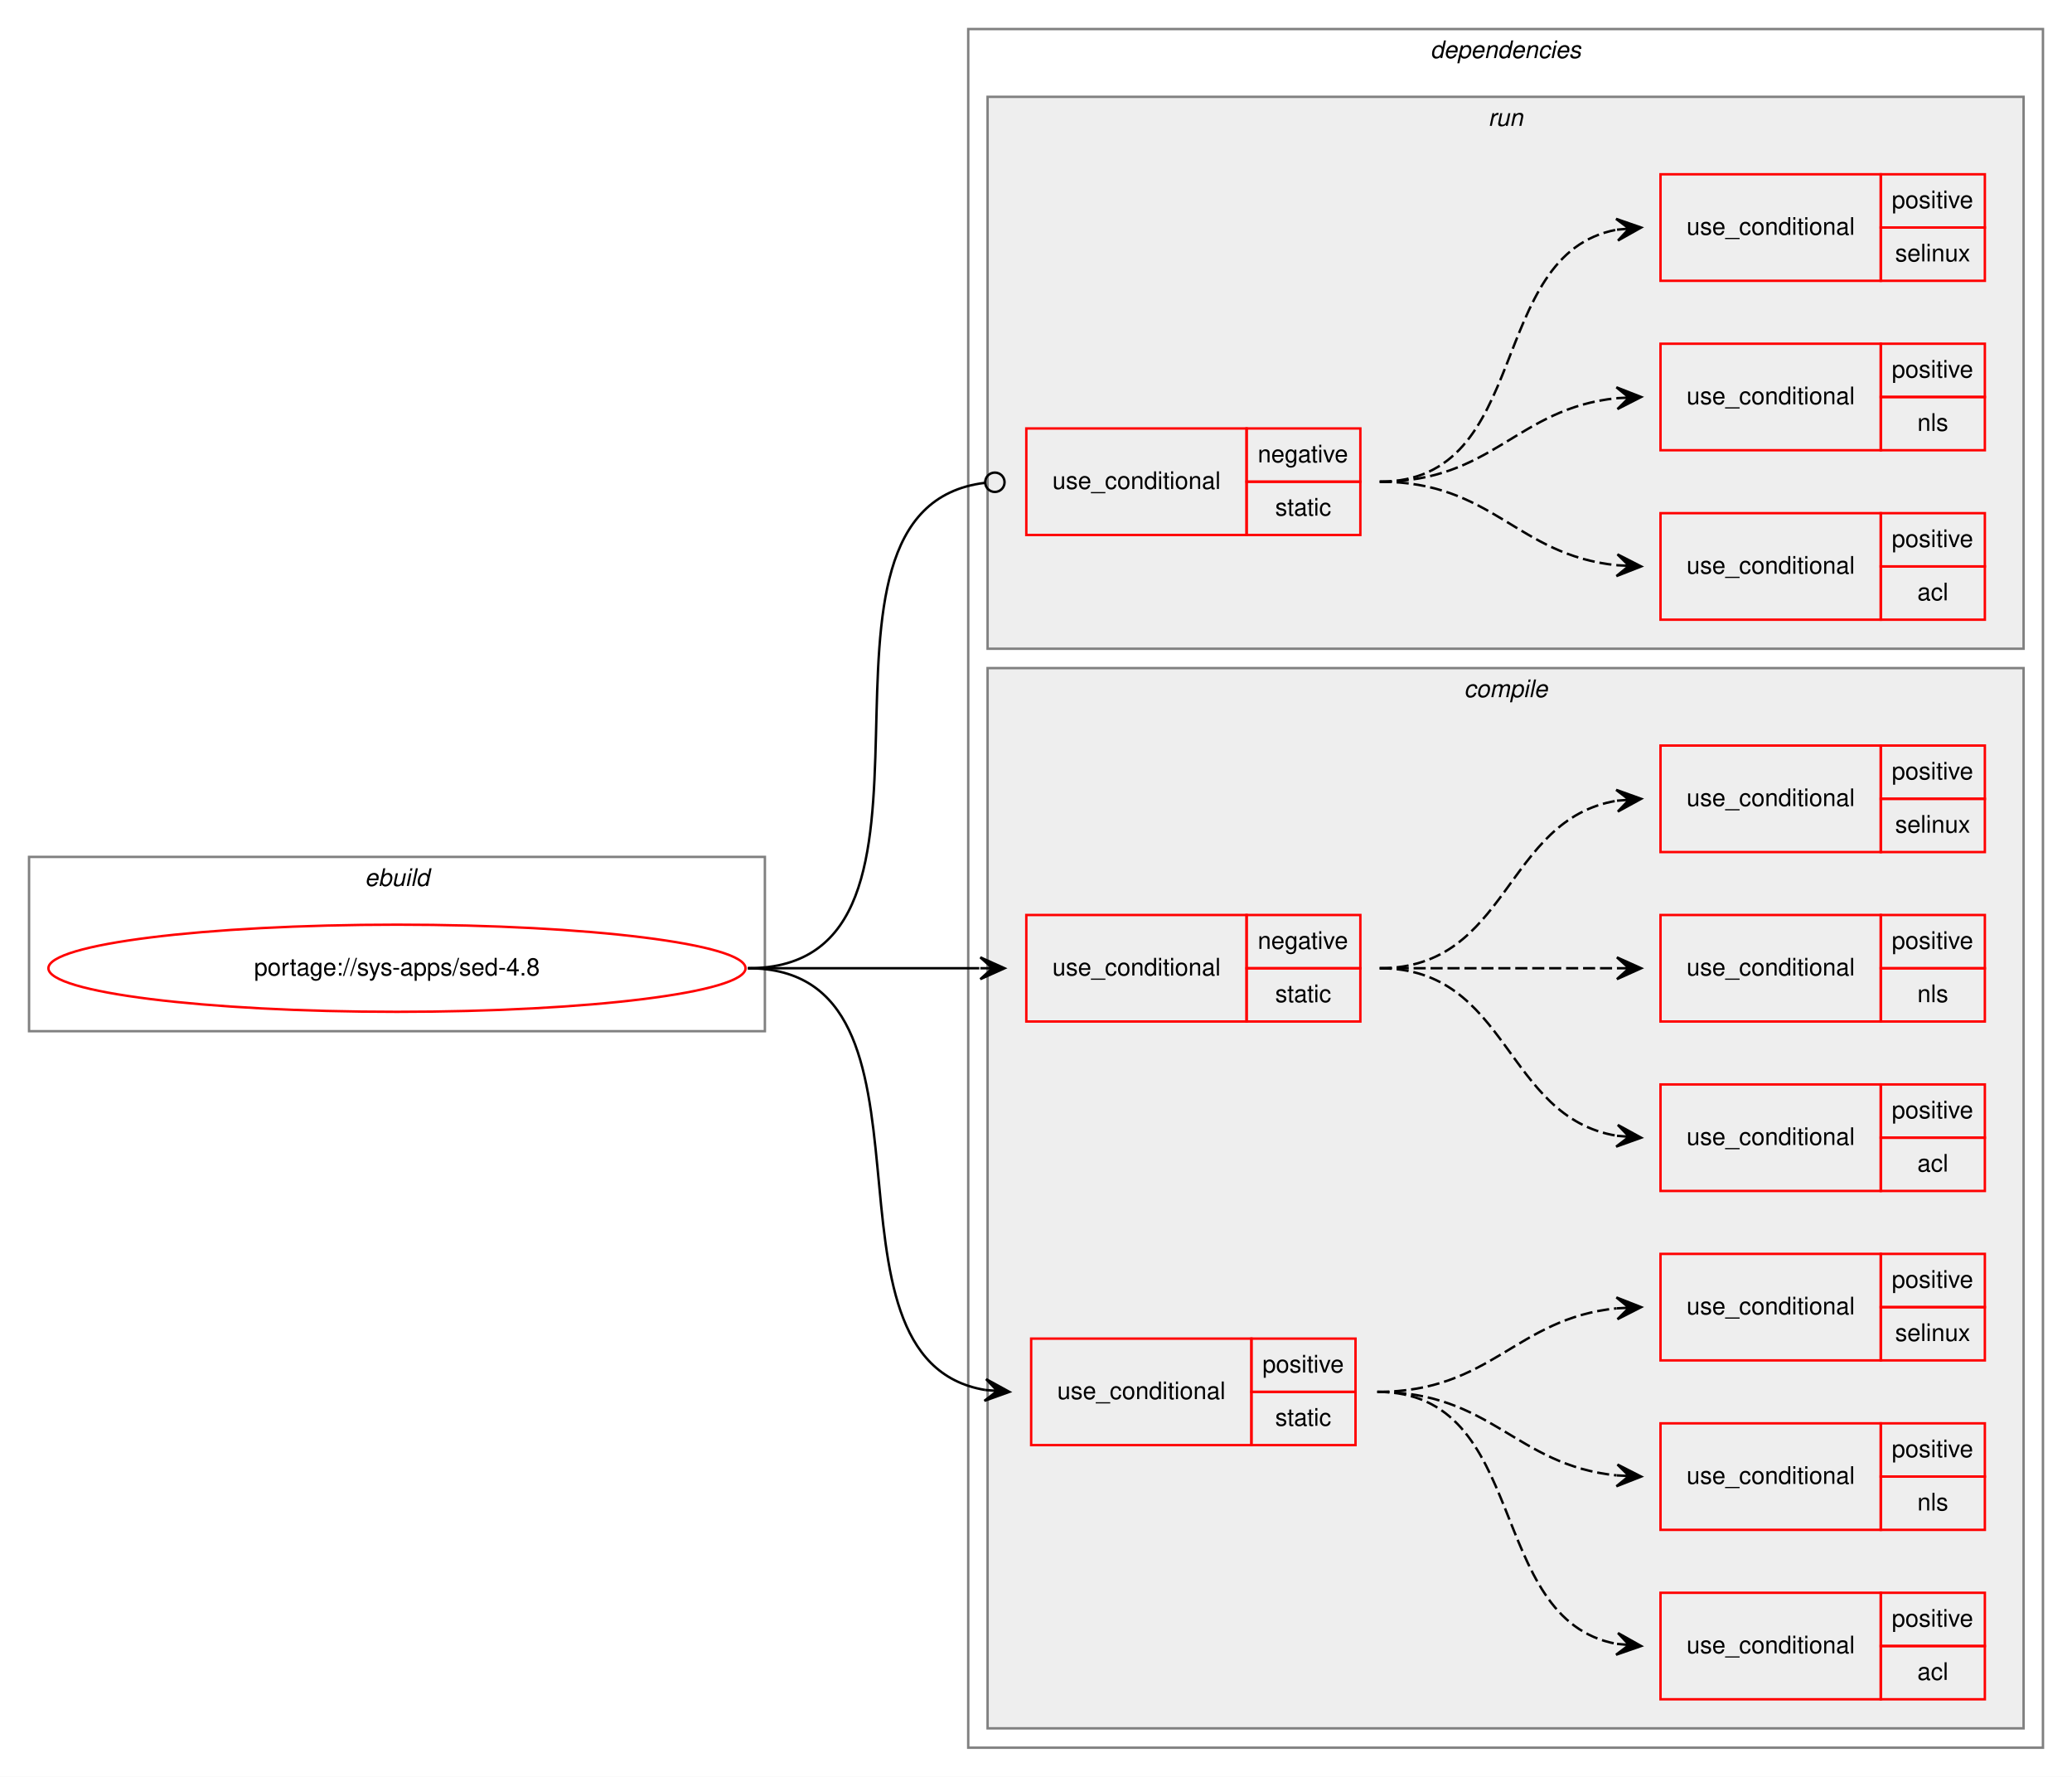
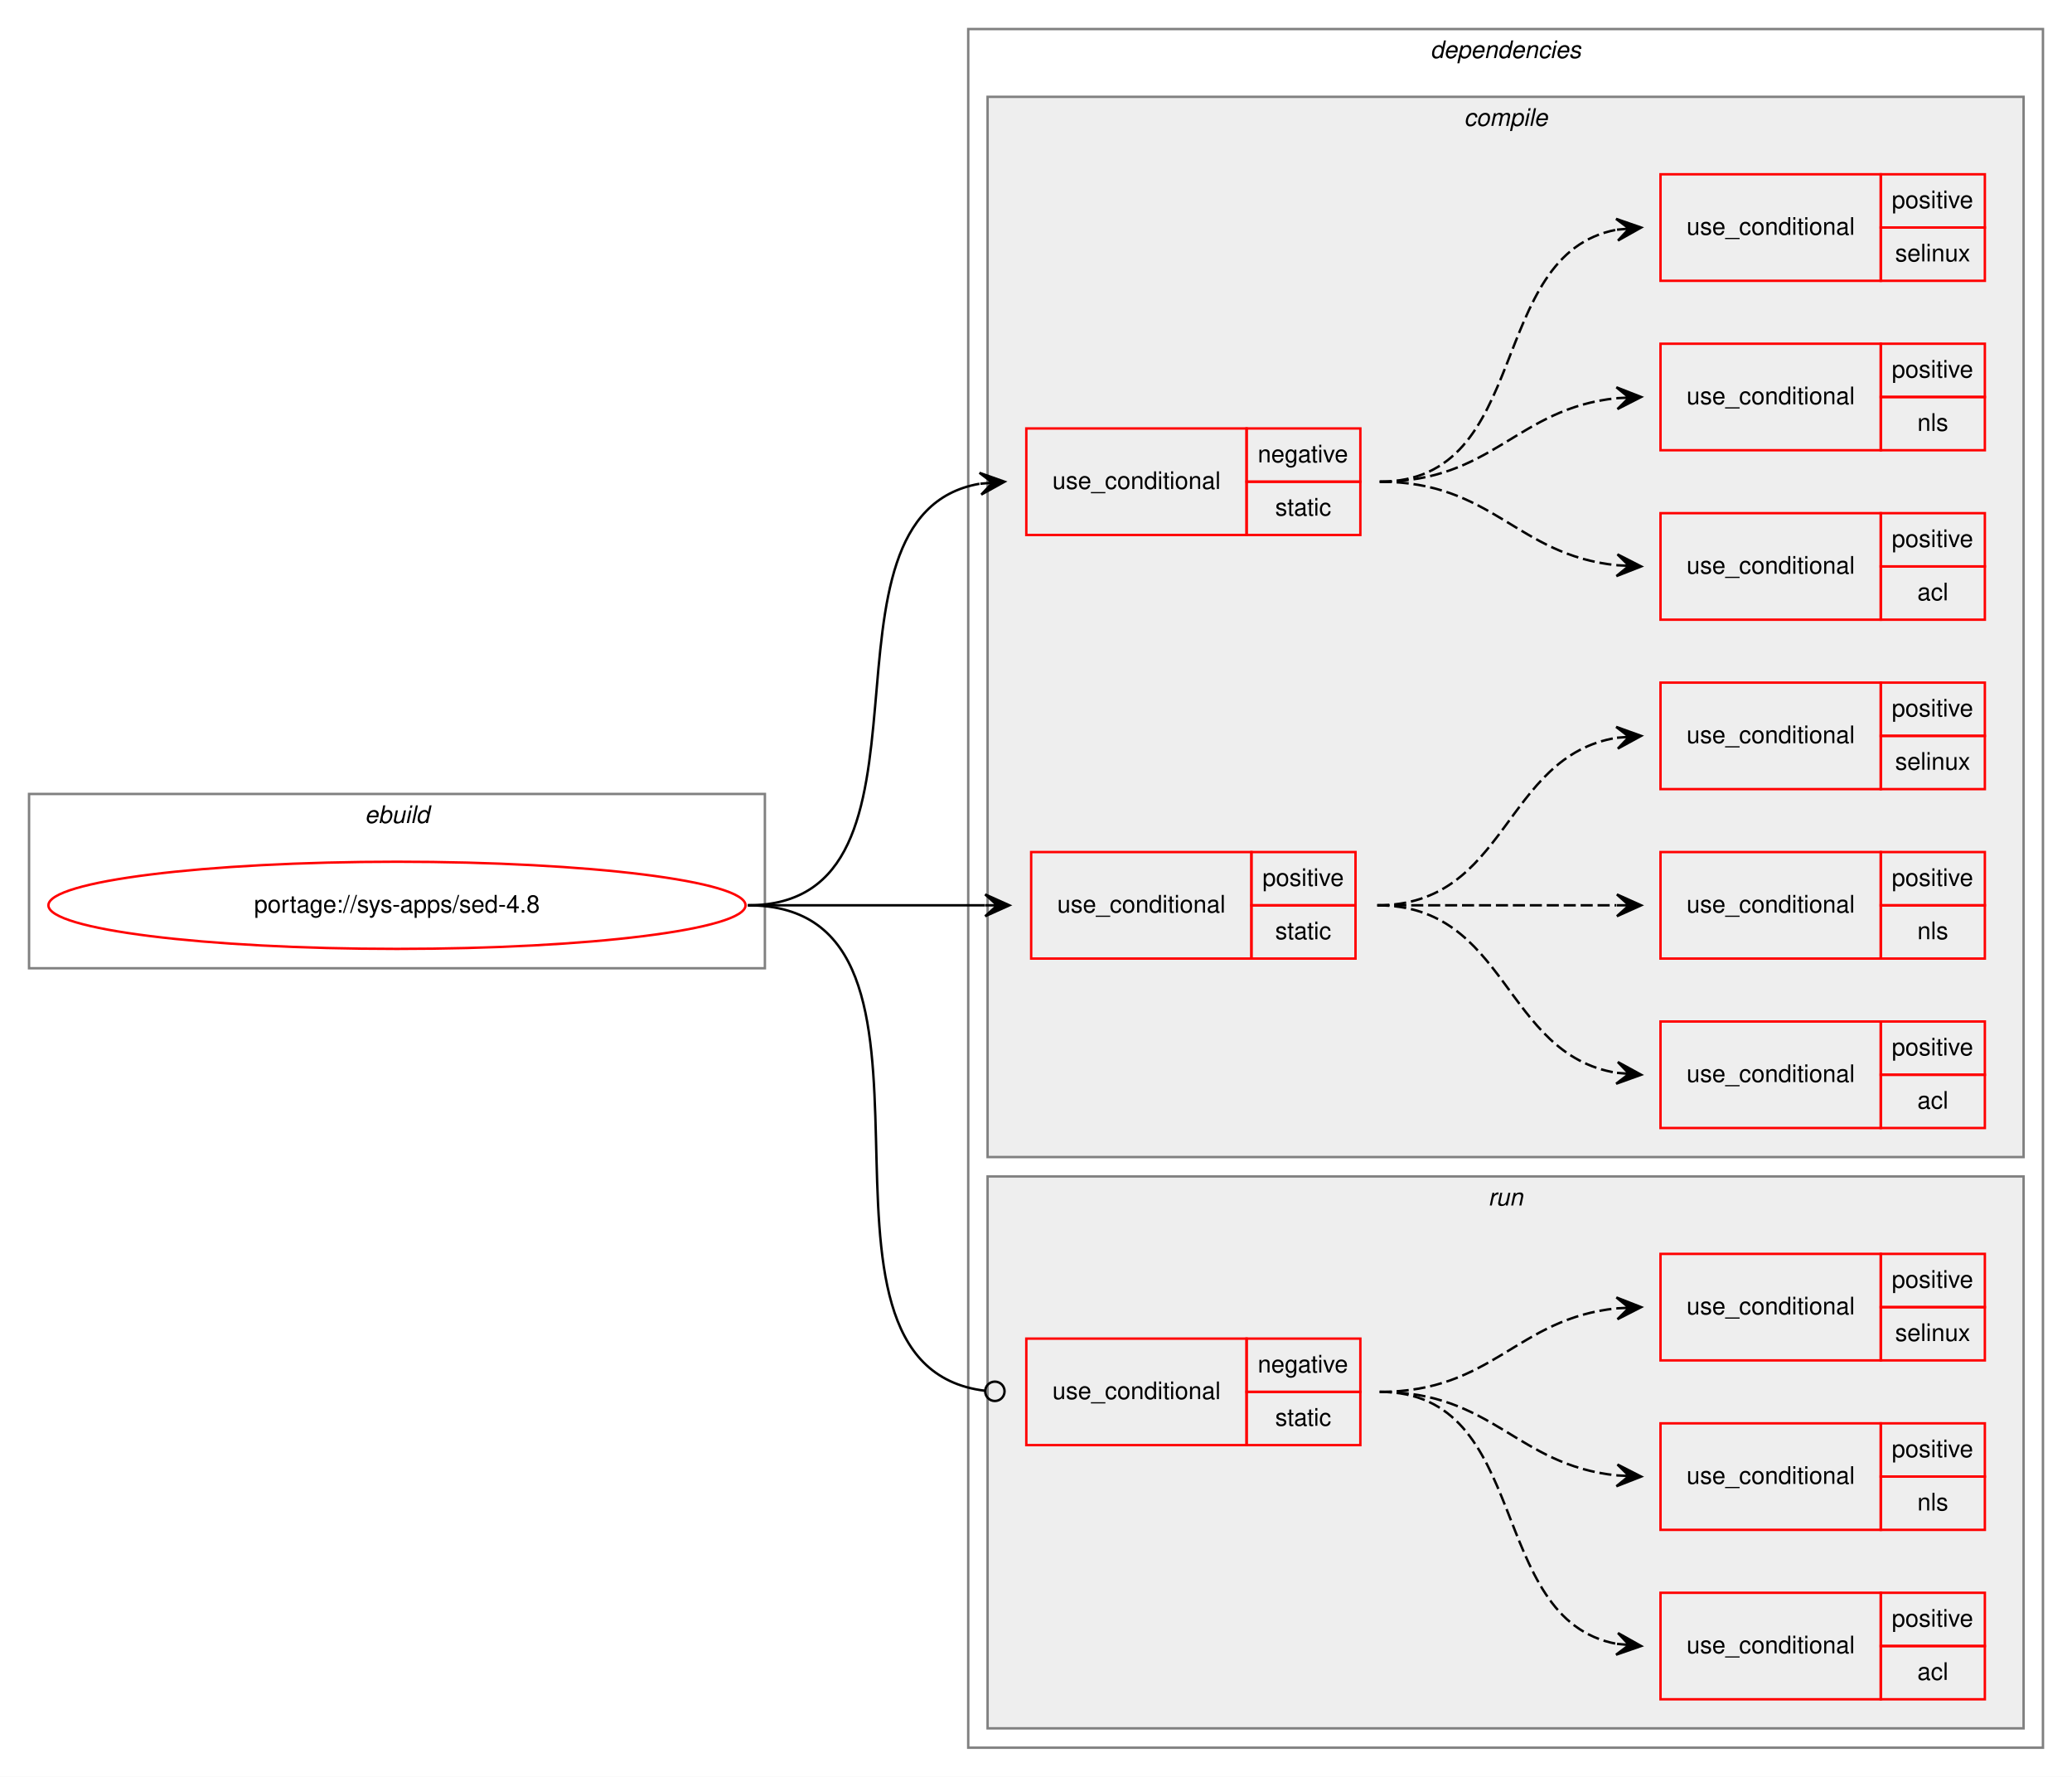
<svg xmlns="http://www.w3.org/2000/svg" xmlns:xlink="http://www.w3.org/1999/xlink" width="856pt" height="734pt" viewBox="0.00 0.00 856.00 734.00">
  <g id="graph0" class="graph" transform="scale(1 1) rotate(0) translate(4 730)">
    <polygon fill="white" stroke="transparent" points="-4,4 -4,-730 852,-730 852,4 -4,4" />
    <g id="clust1" class="cluster">
-       <polygon fill="none" stroke="gray" points="8,-304 8,-376 312,-376 312,-304 8,-304" />
-       <text text-anchor="start" x="146.66" y="-364" font-family="Helvetica,sans-Serif" font-style="italic" font-size="10.00">ebuild</text>
+       <polygon fill="none" stroke="gray" points="8,-330 8,-402 312,-402 312,-330 8,-330" />
+       <text text-anchor="start" x="146.66" y="-390" font-family="Helvetica,sans-Serif" font-style="italic" font-size="10.00">ebuild</text>
    </g>
    <g id="clust2" class="cluster">
      <polygon fill="none" stroke="gray" points="396,-8 396,-718 840,-718 840,-8 396,-8" />
      <text text-anchor="start" x="586.88" y="-706" font-family="Helvetica,sans-Serif" font-style="italic" font-size="10.00">dependencies</text>
    </g>
+     <g id="clust3" class="cluster">
+       <polygon fill="#eeeeee" stroke="gray" points="404,-252 404,-690 832,-690 832,-252 404,-252" />
+       <text text-anchor="start" x="600.78" y="-678" font-family="Helvetica,sans-Serif" font-style="italic" font-size="10.00">compile</text>
+     </g>
    <g id="clust13" class="cluster">
-       <polygon fill="#eeeeee" stroke="gray" points="404,-462 404,-690 832,-690 832,-462 404,-462" />
-       <text text-anchor="start" x="610.78" y="-678" font-family="Helvetica,sans-Serif" font-style="italic" font-size="10.00">run</text>
-     </g>
-     <g id="clust3" class="cluster">
-       <polygon fill="#eeeeee" stroke="gray" points="404,-16 404,-454 832,-454 832,-16 404,-16" />
-       <text text-anchor="start" x="600.78" y="-442" font-family="Helvetica,sans-Serif" font-style="italic" font-size="10.00">compile</text>
+       <polygon fill="#eeeeee" stroke="gray" points="404,-16 404,-244 832,-244 832,-16 404,-16" />
+       <text text-anchor="start" x="610.78" y="-232" font-family="Helvetica,sans-Serif" font-style="italic" font-size="10.00">run</text>
    </g>
    <g id="node1" class="node">
      <g id="a_node1">
        <a xlink:href="../sys-apps/sed-4.8.svg" xlink:title="portage://sys-apps/sed-4.8">
-           <ellipse fill="none" stroke="red" cx="160" cy="-330" rx="144" ry="18" />
-           <text text-anchor="middle" x="160" y="-327" font-family="Helvetica,sans-Serif" font-size="10.00">portage://sys-apps/sed-4.8</text>
+           <ellipse fill="none" stroke="red" cx="160" cy="-356" rx="144" ry="18" />
+           <text text-anchor="middle" x="160" y="-353" font-family="Helvetica,sans-Serif" font-size="10.00">portage://sys-apps/sed-4.8</text>
        </a>
      </g>
    </g>
    <g id="node2" class="node">
-       <polygon fill="none" stroke="red" points="420,-308 420,-352 511,-352 511,-308 420,-308" />
-       <text text-anchor="start" x="430.77" y="-327" font-family="Helvetica,sans-Serif" font-size="10.00">use_conditional</text>
-       <polygon fill="none" stroke="red" points="511,-330 511,-352 558,-352 558,-330 511,-330" />
-       <text text-anchor="start" x="515.6" y="-338" font-family="Helvetica,sans-Serif" font-size="10.00">negative</text>
-       <polygon fill="none" stroke="red" points="511,-308 511,-330 558,-330 558,-308 511,-308" />
-       <text text-anchor="start" x="522.83" y="-316" font-family="Helvetica,sans-Serif" font-size="10.00">static</text>
-     </g>
-     <g id="edge4" class="edge">
-       <path fill="none" stroke="black" d="M305,-330C348.43,-330 361.83,-330 400.57,-330" />
-       <polygon fill="black" stroke="black" points="411,-330 401,-334.5 406,-330 401,-330 401,-330 401,-330 406,-330 401,-325.5 411,-330 411,-330" />
-     </g>
-     <g id="node6" class="node">
-       <polygon fill="none" stroke="red" points="422,-133 422,-177 513,-177 513,-133 422,-133" />
-       <text text-anchor="start" x="432.77" y="-152" font-family="Helvetica,sans-Serif" font-size="10.00">use_conditional</text>
-       <polygon fill="none" stroke="red" points="513,-155 513,-177 556,-177 556,-155 513,-155" />
-       <text text-anchor="start" x="517.55" y="-163" font-family="Helvetica,sans-Serif" font-size="10.00">positive</text>
-       <polygon fill="none" stroke="red" points="513,-133 513,-155 556,-155 556,-133 513,-133" />
-       <text text-anchor="start" x="522.83" y="-141" font-family="Helvetica,sans-Serif" font-size="10.00">static</text>
-     </g>
-     <g id="edge8" class="edge">
-       <path fill="none" stroke="black" d="M305,-330C392.83,-330 327.19,-168.4 403.03,-155.78" />
-       <polygon fill="black" stroke="black" points="413,-155 403.38,-160.27 408.02,-155.39 403.03,-155.78 403.03,-155.78 403.03,-155.78 408.02,-155.39 402.68,-151.29 413,-155 413,-155" />
-     </g>
-     <g id="node10" class="node">
      <polygon fill="none" stroke="red" points="420,-509 420,-553 511,-553 511,-509 420,-509" />
      <text text-anchor="start" x="430.77" y="-528" font-family="Helvetica,sans-Serif" font-size="10.00">use_conditional</text>
      <polygon fill="none" stroke="red" points="511,-531 511,-553 558,-553 558,-531 511,-531" />
      <text text-anchor="start" x="515.6" y="-539" font-family="Helvetica,sans-Serif" font-size="10.00">negative</text>
      <polygon fill="none" stroke="red" points="511,-509 511,-531 558,-531 558,-509 511,-509" />
      <text text-anchor="start" x="522.83" y="-517" font-family="Helvetica,sans-Serif" font-size="10.00">static</text>
    </g>
+     <g id="edge4" class="edge">
+       <path fill="none" stroke="black" d="M305,-356C392.2,-356 326.01,-516.94 400.63,-530.14" />
+       <polygon fill="black" stroke="black" points="411,-531 400.66,-534.66 406.02,-530.59 401.03,-530.17 401.03,-530.17 401.03,-530.17 406.02,-530.59 401.41,-525.69 411,-531 411,-531" />
+     </g>
+     <g id="node6" class="node">
+       <polygon fill="none" stroke="red" points="422,-334 422,-378 513,-378 513,-334 422,-334" />
+       <text text-anchor="start" x="432.77" y="-353" font-family="Helvetica,sans-Serif" font-size="10.00">use_conditional</text>
+       <polygon fill="none" stroke="red" points="513,-356 513,-378 556,-378 556,-356 513,-356" />
+       <text text-anchor="start" x="517.55" y="-364" font-family="Helvetica,sans-Serif" font-size="10.00">positive</text>
+       <polygon fill="none" stroke="red" points="513,-334 513,-356 556,-356 556,-334 513,-334" />
+       <text text-anchor="start" x="522.83" y="-342" font-family="Helvetica,sans-Serif" font-size="10.00">static</text>
+     </g>
+     <g id="edge8" class="edge">
+       <path fill="none" stroke="black" d="M305,-356C349.44,-356 363.02,-356 402.88,-356" />
+       <polygon fill="black" stroke="black" points="413,-356 403,-360.5 408,-356 403,-356 403,-356 403,-356 408,-356 403,-351.5 413,-356 413,-356" />
+     </g>
+     <g id="node10" class="node">
+       <polygon fill="none" stroke="red" points="420,-133 420,-177 511,-177 511,-133 420,-133" />
+       <text text-anchor="start" x="430.77" y="-152" font-family="Helvetica,sans-Serif" font-size="10.00">use_conditional</text>
+       <polygon fill="none" stroke="red" points="511,-155 511,-177 558,-177 558,-155 511,-155" />
+       <text text-anchor="start" x="515.6" y="-163" font-family="Helvetica,sans-Serif" font-size="10.00">negative</text>
+       <polygon fill="none" stroke="red" points="511,-133 511,-155 558,-155 558,-133 511,-133" />
+       <text text-anchor="start" x="522.83" y="-141" font-family="Helvetica,sans-Serif" font-size="10.00">static</text>
+     </g>
    <g id="edge12" class="edge">
-       <path fill="none" stroke="black" d="M305,-330C403.13,-330 315.28,-519.78 402.88,-530.53" />
-       <ellipse fill="none" stroke="black" cx="407.01" cy="-530.77" rx="4" ry="4" />
+       <path fill="none" stroke="black" d="M305,-356C403.13,-356 315.28,-166.22 402.88,-155.47" />
+       <ellipse fill="none" stroke="black" cx="407.01" cy="-155.23" rx="4" ry="4" />
    </g>
    <g id="node3" class="node">
-       <polygon fill="none" stroke="red" points="682,-238 682,-282 773,-282 773,-238 682,-238" />
-       <text text-anchor="start" x="692.77" y="-257" font-family="Helvetica,sans-Serif" font-size="10.00">use_conditional</text>
-       <polygon fill="none" stroke="red" points="773,-260 773,-282 816,-282 816,-260 773,-260" />
-       <text text-anchor="start" x="777.55" y="-268" font-family="Helvetica,sans-Serif" font-size="10.00">positive</text>
-       <polygon fill="none" stroke="red" points="773,-238 773,-260 816,-260 816,-238 773,-238" />
-       <text text-anchor="start" x="788.11" y="-246" font-family="Helvetica,sans-Serif" font-size="10.00">acl</text>
+       <polygon fill="none" stroke="red" points="682,-474 682,-518 773,-518 773,-474 682,-474" />
+       <text text-anchor="start" x="692.77" y="-493" font-family="Helvetica,sans-Serif" font-size="10.00">use_conditional</text>
+       <polygon fill="none" stroke="red" points="773,-496 773,-518 816,-518 816,-496 773,-496" />
+       <text text-anchor="start" x="777.55" y="-504" font-family="Helvetica,sans-Serif" font-size="10.00">positive</text>
+       <polygon fill="none" stroke="red" points="773,-474 773,-496 816,-496 816,-474 773,-474" />
+       <text text-anchor="start" x="788.11" y="-482" font-family="Helvetica,sans-Serif" font-size="10.00">acl</text>
    </g>
    <g id="edge1" class="edge">
-       <path fill="none" stroke="black" stroke-dasharray="5,2" d="M566,-330C619.63,-330 617.35,-268.48 663.99,-260.79" />
-       <polygon fill="black" stroke="black" points="674,-260 664.38,-265.27 669.02,-260.39 664.03,-260.78 664.03,-260.78 664.03,-260.78 669.02,-260.39 663.68,-256.3 674,-260 674,-260" />
+       <path fill="none" stroke="black" stroke-dasharray="5,2" d="M566,-531C612.91,-531 622.33,-500.75 663.97,-496.49" />
+       <polygon fill="black" stroke="black" points="674,-496 664.23,-500.99 669.01,-496.25 664.01,-496.49 664.01,-496.49 664.01,-496.49 669.01,-496.25 663.79,-492 674,-496 674,-496" />
    </g>
    <g id="node4" class="node">
-       <polygon fill="none" stroke="red" points="682,-308 682,-352 773,-352 773,-308 682,-308" />
-       <text text-anchor="start" x="692.77" y="-327" font-family="Helvetica,sans-Serif" font-size="10.00">use_conditional</text>
-       <polygon fill="none" stroke="red" points="773,-330 773,-352 816,-352 816,-330 773,-330" />
-       <text text-anchor="start" x="777.55" y="-338" font-family="Helvetica,sans-Serif" font-size="10.00">positive</text>
-       <polygon fill="none" stroke="red" points="773,-308 773,-330 816,-330 816,-308 773,-308" />
-       <text text-anchor="start" x="788.11" y="-316" font-family="Helvetica,sans-Serif" font-size="10.00">nls</text>
+       <polygon fill="none" stroke="red" points="682,-544 682,-588 773,-588 773,-544 682,-544" />
+       <text text-anchor="start" x="692.77" y="-563" font-family="Helvetica,sans-Serif" font-size="10.00">use_conditional</text>
+       <polygon fill="none" stroke="red" points="773,-566 773,-588 816,-588 816,-566 773,-566" />
+       <text text-anchor="start" x="777.55" y="-574" font-family="Helvetica,sans-Serif" font-size="10.00">positive</text>
+       <polygon fill="none" stroke="red" points="773,-544 773,-566 816,-566 816,-544 773,-544" />
+       <text text-anchor="start" x="788.11" y="-552" font-family="Helvetica,sans-Serif" font-size="10.00">nls</text>
    </g>
    <g id="edge2" class="edge">
-       <path fill="none" stroke="black" stroke-dasharray="5,2" d="M566,-330C610.44,-330 624.02,-330 663.88,-330" />
-       <polygon fill="black" stroke="black" points="674,-330 664,-334.5 669,-330 664,-330 664,-330 664,-330 669,-330 664,-325.5 674,-330 674,-330" />
+       <path fill="none" stroke="black" stroke-dasharray="5,2" d="M566,-531C612.91,-531 622.33,-561.25 663.97,-565.51" />
+       <polygon fill="black" stroke="black" points="674,-566 663.79,-570 669.01,-565.75 664.01,-565.51 664.01,-565.51 664.01,-565.51 669.01,-565.75 664.23,-561.01 674,-566 674,-566" />
    </g>
    <g id="node5" class="node">
-       <polygon fill="none" stroke="red" points="682,-378 682,-422 773,-422 773,-378 682,-378" />
-       <text text-anchor="start" x="692.77" y="-397" font-family="Helvetica,sans-Serif" font-size="10.00">use_conditional</text>
-       <polygon fill="none" stroke="red" points="773,-400 773,-422 816,-422 816,-400 773,-400" />
-       <text text-anchor="start" x="777.55" y="-408" font-family="Helvetica,sans-Serif" font-size="10.00">positive</text>
-       <polygon fill="none" stroke="red" points="773,-378 773,-400 816,-400 816,-378 773,-378" />
-       <text text-anchor="start" x="778.94" y="-386" font-family="Helvetica,sans-Serif" font-size="10.00">selinux</text>
+       <polygon fill="none" stroke="red" points="682,-614 682,-658 773,-658 773,-614 682,-614" />
+       <text text-anchor="start" x="692.77" y="-633" font-family="Helvetica,sans-Serif" font-size="10.00">use_conditional</text>
+       <polygon fill="none" stroke="red" points="773,-636 773,-658 816,-658 816,-636 773,-636" />
+       <text text-anchor="start" x="777.55" y="-644" font-family="Helvetica,sans-Serif" font-size="10.00">positive</text>
+       <polygon fill="none" stroke="red" points="773,-614 773,-636 816,-636 816,-614 773,-614" />
+       <text text-anchor="start" x="778.94" y="-622" font-family="Helvetica,sans-Serif" font-size="10.00">selinux</text>
    </g>
    <g id="edge3" class="edge">
-       <path fill="none" stroke="black" stroke-dasharray="5,2" d="M566,-330C619.63,-330 617.35,-391.52 663.99,-399.21" />
-       <polygon fill="black" stroke="black" points="674,-400 663.68,-403.7 669.02,-399.61 664.03,-399.22 664.03,-399.22 664.03,-399.22 669.02,-399.61 664.38,-394.73 674,-400 674,-400" />
+       <path fill="none" stroke="black" stroke-dasharray="5,2" d="M566,-531C629.28,-531 609.61,-624.83 663.82,-635.09" />
+       <polygon fill="black" stroke="black" points="674,-636 663.64,-639.59 669.02,-635.56 664.04,-635.11 664.04,-635.11 664.04,-635.11 669.02,-635.56 664.44,-630.63 674,-636 674,-636" />
    </g>
    <g id="node7" class="node">
+       <polygon fill="none" stroke="red" points="682,-264 682,-308 773,-308 773,-264 682,-264" />
+       <text text-anchor="start" x="692.77" y="-283" font-family="Helvetica,sans-Serif" font-size="10.00">use_conditional</text>
+       <polygon fill="none" stroke="red" points="773,-286 773,-308 816,-308 816,-286 773,-286" />
+       <text text-anchor="start" x="777.55" y="-294" font-family="Helvetica,sans-Serif" font-size="10.00">positive</text>
+       <polygon fill="none" stroke="red" points="773,-264 773,-286 816,-286 816,-264 773,-264" />
+       <text text-anchor="start" x="788.11" y="-272" font-family="Helvetica,sans-Serif" font-size="10.00">acl</text>
+     </g>
+     <g id="edge5" class="edge">
+       <path fill="none" stroke="black" stroke-dasharray="5,2" d="M565,-356C618.98,-356 616.95,-294.48 663.92,-286.79" />
+       <polygon fill="black" stroke="black" points="674,-286 664.38,-291.26 669.02,-286.39 664.03,-286.78 664.03,-286.78 664.03,-286.78 669.02,-286.39 663.68,-282.29 674,-286 674,-286" />
+     </g>
+     <g id="node8" class="node">
+       <polygon fill="none" stroke="red" points="682,-334 682,-378 773,-378 773,-334 682,-334" />
+       <text text-anchor="start" x="692.77" y="-353" font-family="Helvetica,sans-Serif" font-size="10.00">use_conditional</text>
+       <polygon fill="none" stroke="red" points="773,-356 773,-378 816,-378 816,-356 773,-356" />
+       <text text-anchor="start" x="777.55" y="-364" font-family="Helvetica,sans-Serif" font-size="10.00">positive</text>
+       <polygon fill="none" stroke="red" points="773,-334 773,-356 816,-356 816,-334 773,-334" />
+       <text text-anchor="start" x="788.11" y="-342" font-family="Helvetica,sans-Serif" font-size="10.00">nls</text>
+     </g>
+     <g id="edge6" class="edge">
+       <path fill="none" stroke="black" stroke-dasharray="5,2" d="M565,-356C609.85,-356 623.56,-356 663.78,-356" />
+       <polygon fill="black" stroke="black" points="674,-356 664,-360.5 669,-356 664,-356 664,-356 664,-356 669,-356 664,-351.5 674,-356 674,-356" />
+     </g>
+     <g id="node9" class="node">
+       <polygon fill="none" stroke="red" points="682,-404 682,-448 773,-448 773,-404 682,-404" />
+       <text text-anchor="start" x="692.77" y="-423" font-family="Helvetica,sans-Serif" font-size="10.00">use_conditional</text>
+       <polygon fill="none" stroke="red" points="773,-426 773,-448 816,-448 816,-426 773,-426" />
+       <text text-anchor="start" x="777.55" y="-434" font-family="Helvetica,sans-Serif" font-size="10.00">positive</text>
+       <polygon fill="none" stroke="red" points="773,-404 773,-426 816,-426 816,-404 773,-404" />
+       <text text-anchor="start" x="778.94" y="-412" font-family="Helvetica,sans-Serif" font-size="10.00">selinux</text>
+     </g>
+     <g id="edge7" class="edge">
+       <path fill="none" stroke="black" stroke-dasharray="5,2" d="M565,-356C618.98,-356 616.95,-417.52 663.92,-425.21" />
+       <polygon fill="black" stroke="black" points="674,-426 663.68,-429.71 669.02,-425.61 664.03,-425.22 664.03,-425.22 664.03,-425.22 669.02,-425.61 664.38,-420.74 674,-426 674,-426" />
+     </g>
+     <g id="node11" class="node">
      <polygon fill="none" stroke="red" points="682,-28 682,-72 773,-72 773,-28 682,-28" />
      <text text-anchor="start" x="692.77" y="-47" font-family="Helvetica,sans-Serif" font-size="10.00">use_conditional</text>
      <polygon fill="none" stroke="red" points="773,-50 773,-72 816,-72 816,-50 773,-50" />
      <text text-anchor="start" x="777.55" y="-58" font-family="Helvetica,sans-Serif" font-size="10.00">positive</text>
      <polygon fill="none" stroke="red" points="773,-28 773,-50 816,-50 816,-28 773,-28" />
      <text text-anchor="start" x="788.11" y="-36" font-family="Helvetica,sans-Serif" font-size="10.00">acl</text>
    </g>
-     <g id="edge5" class="edge">
-       <path fill="none" stroke="black" stroke-dasharray="5,2" d="M565,-155C628.59,-155 609.25,-61.17 663.77,-50.91" />
-       <polygon fill="black" stroke="black" points="674,-50 664.44,-55.37 669.02,-50.44 664.04,-50.88 664.04,-50.88 664.04,-50.88 669.02,-50.44 663.64,-46.4 674,-50 674,-50" />
+     <g id="edge9" class="edge">
+       <path fill="none" stroke="black" stroke-dasharray="5,2" d="M566,-155C629.28,-155 609.61,-61.17 663.82,-50.91" />
+       <polygon fill="black" stroke="black" points="674,-50 664.44,-55.37 669.02,-50.44 664.04,-50.89 664.04,-50.89 664.04,-50.89 669.02,-50.44 663.64,-46.41 674,-50 674,-50" />
    </g>
-     <g id="node8" class="node">
+     <g id="node12" class="node">
      <polygon fill="none" stroke="red" points="682,-98 682,-142 773,-142 773,-98 682,-98" />
      <text text-anchor="start" x="692.77" y="-117" font-family="Helvetica,sans-Serif" font-size="10.00">use_conditional</text>
      <polygon fill="none" stroke="red" points="773,-120 773,-142 816,-142 816,-120 773,-120" />
      <text text-anchor="start" x="777.55" y="-128" font-family="Helvetica,sans-Serif" font-size="10.00">positive</text>
      <polygon fill="none" stroke="red" points="773,-98 773,-120 816,-120 816,-98 773,-98" />
      <text text-anchor="start" x="788.11" y="-106" font-family="Helvetica,sans-Serif" font-size="10.00">nls</text>
    </g>
-     <g id="edge6" class="edge">
-       <path fill="none" stroke="black" stroke-dasharray="5,2" d="M565,-155C612.3,-155 621.89,-124.75 663.88,-120.49" />
-       <polygon fill="black" stroke="black" points="674,-120 664.23,-124.98 669.01,-120.24 664.01,-120.49 664.01,-120.49 664.01,-120.49 669.01,-120.24 663.79,-115.99 674,-120 674,-120" />
+     <g id="edge10" class="edge">
+       <path fill="none" stroke="black" stroke-dasharray="5,2" d="M566,-155C612.91,-155 622.33,-124.75 663.97,-120.49" />
+       <polygon fill="black" stroke="black" points="674,-120 664.23,-124.99 669.01,-120.25 664.01,-120.49 664.01,-120.49 664.01,-120.49 669.01,-120.25 663.79,-116 674,-120 674,-120" />
    </g>
-     <g id="node9" class="node">
+     <g id="node13" class="node">
      <polygon fill="none" stroke="red" points="682,-168 682,-212 773,-212 773,-168 682,-168" />
      <text text-anchor="start" x="692.77" y="-187" font-family="Helvetica,sans-Serif" font-size="10.00">use_conditional</text>
      <polygon fill="none" stroke="red" points="773,-190 773,-212 816,-212 816,-190 773,-190" />
      <text text-anchor="start" x="777.55" y="-198" font-family="Helvetica,sans-Serif" font-size="10.00">positive</text>
      <polygon fill="none" stroke="red" points="773,-168 773,-190 816,-190 816,-168 773,-168" />
      <text text-anchor="start" x="778.94" y="-176" font-family="Helvetica,sans-Serif" font-size="10.00">selinux</text>
    </g>
-     <g id="edge7" class="edge">
-       <path fill="none" stroke="black" stroke-dasharray="5,2" d="M565,-155C612.3,-155 621.89,-185.25 663.88,-189.51" />
-       <polygon fill="black" stroke="black" points="674,-190 663.79,-194.01 669.01,-189.76 664.01,-189.51 664.01,-189.51 664.01,-189.51 669.01,-189.76 664.23,-185.02 674,-190 674,-190" />
-     </g>
-     <g id="node11" class="node">
-       <polygon fill="none" stroke="red" points="682,-474 682,-518 773,-518 773,-474 682,-474" />
-       <text text-anchor="start" x="692.77" y="-493" font-family="Helvetica,sans-Serif" font-size="10.00">use_conditional</text>
-       <polygon fill="none" stroke="red" points="773,-496 773,-518 816,-518 816,-496 773,-496" />
-       <text text-anchor="start" x="777.55" y="-504" font-family="Helvetica,sans-Serif" font-size="10.00">positive</text>
-       <polygon fill="none" stroke="red" points="773,-474 773,-496 816,-496 816,-474 773,-474" />
-       <text text-anchor="start" x="788.11" y="-482" font-family="Helvetica,sans-Serif" font-size="10.00">acl</text>
-     </g>
-     <g id="edge9" class="edge">
-       <path fill="none" stroke="black" stroke-dasharray="5,2" d="M566,-531C612.91,-531 622.33,-500.75 663.97,-496.49" />
-       <polygon fill="black" stroke="black" points="674,-496 664.23,-500.99 669.01,-496.25 664.01,-496.49 664.01,-496.49 664.01,-496.49 669.01,-496.25 663.79,-492 674,-496 674,-496" />
-     </g>
-     <g id="node12" class="node">
-       <polygon fill="none" stroke="red" points="682,-544 682,-588 773,-588 773,-544 682,-544" />
-       <text text-anchor="start" x="692.77" y="-563" font-family="Helvetica,sans-Serif" font-size="10.00">use_conditional</text>
-       <polygon fill="none" stroke="red" points="773,-566 773,-588 816,-588 816,-566 773,-566" />
-       <text text-anchor="start" x="777.55" y="-574" font-family="Helvetica,sans-Serif" font-size="10.00">positive</text>
-       <polygon fill="none" stroke="red" points="773,-544 773,-566 816,-566 816,-544 773,-544" />
-       <text text-anchor="start" x="788.11" y="-552" font-family="Helvetica,sans-Serif" font-size="10.00">nls</text>
-     </g>
-     <g id="edge10" class="edge">
-       <path fill="none" stroke="black" stroke-dasharray="5,2" d="M566,-531C612.91,-531 622.33,-561.25 663.97,-565.51" />
-       <polygon fill="black" stroke="black" points="674,-566 663.79,-570 669.01,-565.75 664.01,-565.51 664.01,-565.51 664.01,-565.51 669.01,-565.75 664.23,-561.01 674,-566 674,-566" />
-     </g>
-     <g id="node13" class="node">
-       <polygon fill="none" stroke="red" points="682,-614 682,-658 773,-658 773,-614 682,-614" />
-       <text text-anchor="start" x="692.77" y="-633" font-family="Helvetica,sans-Serif" font-size="10.00">use_conditional</text>
-       <polygon fill="none" stroke="red" points="773,-636 773,-658 816,-658 816,-636 773,-636" />
-       <text text-anchor="start" x="777.55" y="-644" font-family="Helvetica,sans-Serif" font-size="10.00">positive</text>
-       <polygon fill="none" stroke="red" points="773,-614 773,-636 816,-636 816,-614 773,-614" />
-       <text text-anchor="start" x="778.94" y="-622" font-family="Helvetica,sans-Serif" font-size="10.00">selinux</text>
-     </g>
    <g id="edge11" class="edge">
-       <path fill="none" stroke="black" stroke-dasharray="5,2" d="M566,-531C629.28,-531 609.61,-624.83 663.82,-635.09" />
-       <polygon fill="black" stroke="black" points="674,-636 663.64,-639.59 669.02,-635.56 664.04,-635.11 664.04,-635.11 664.04,-635.11 669.02,-635.56 664.44,-630.63 674,-636 674,-636" />
+       <path fill="none" stroke="black" stroke-dasharray="5,2" d="M566,-155C612.91,-155 622.33,-185.25 663.97,-189.51" />
+       <polygon fill="black" stroke="black" points="674,-190 663.79,-194 669.01,-189.75 664.01,-189.51 664.01,-189.51 664.01,-189.51 669.01,-189.75 664.23,-185.01 674,-190 674,-190" />
    </g>
  </g>
</svg>
